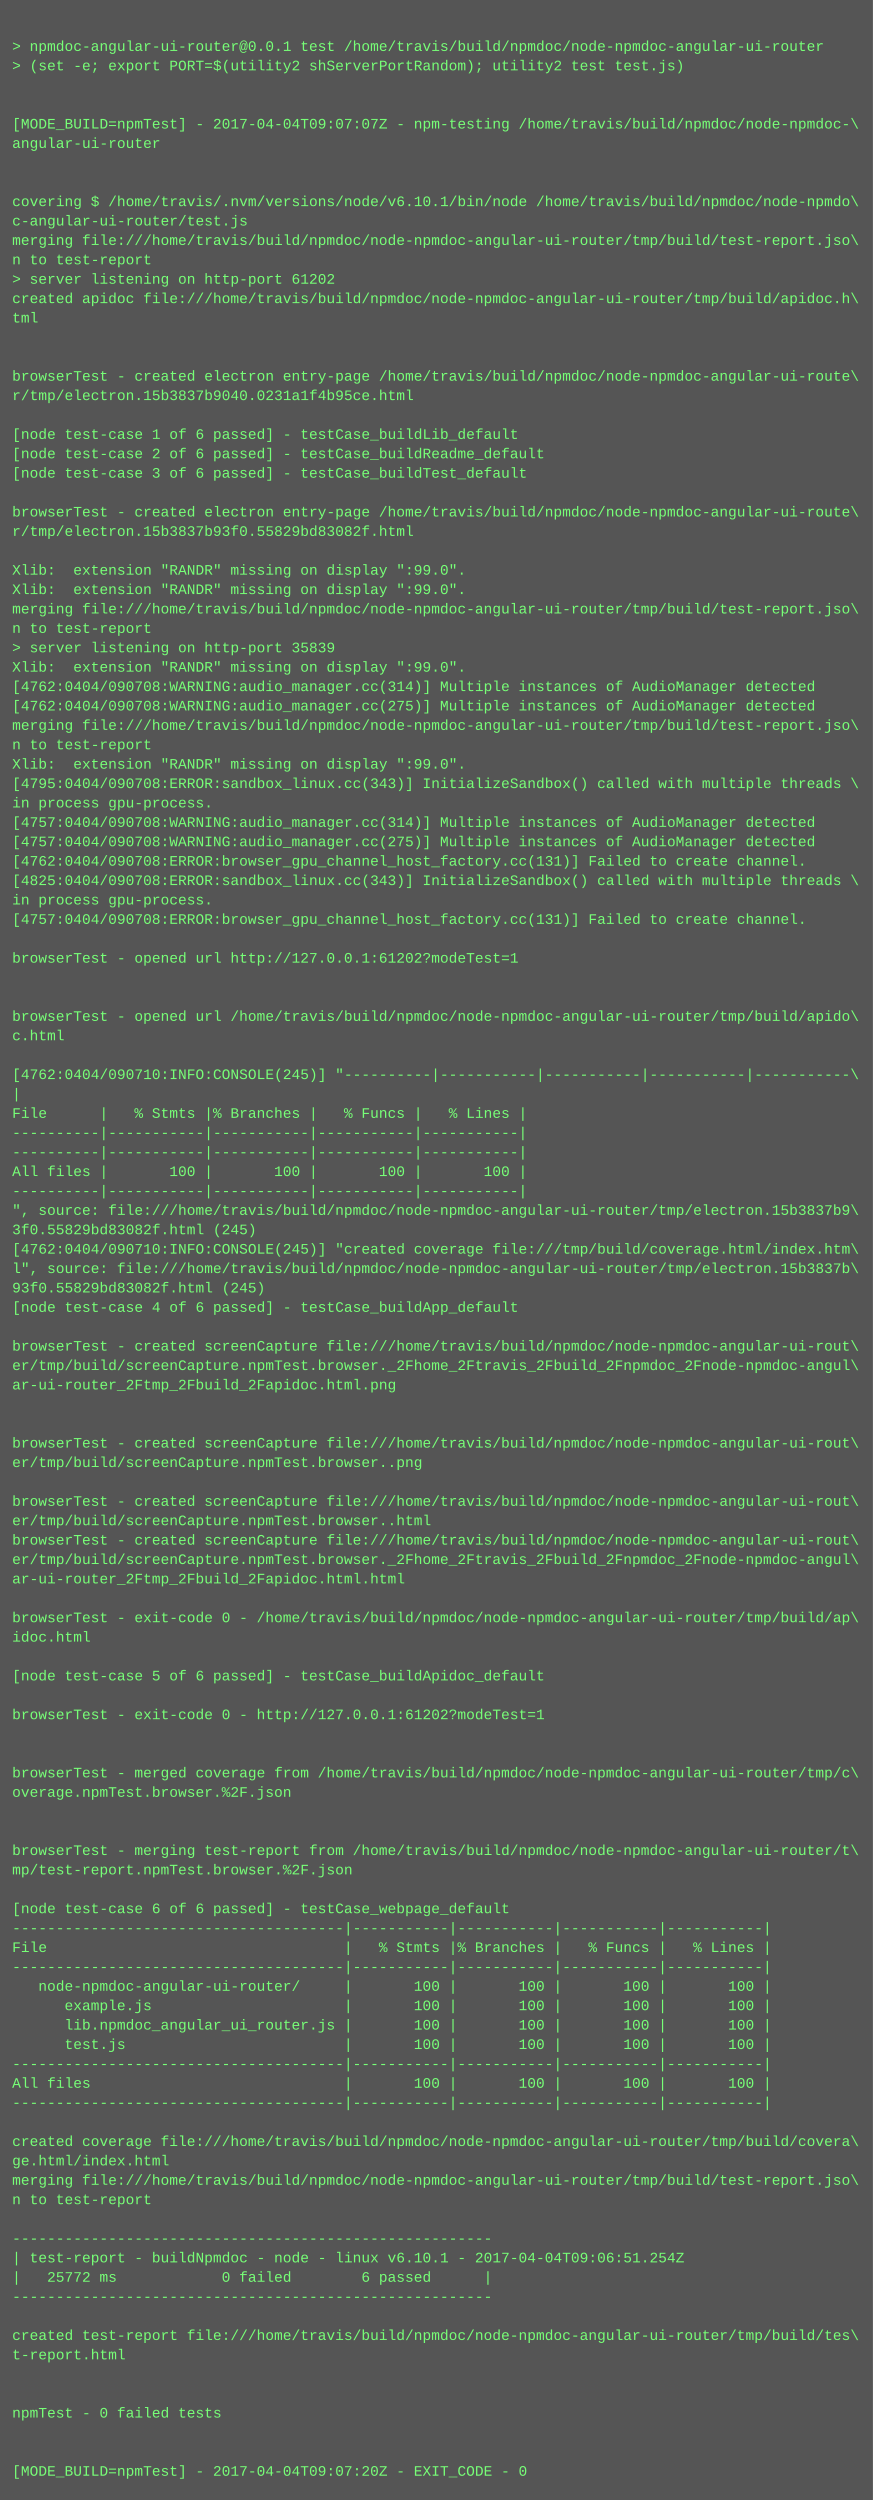
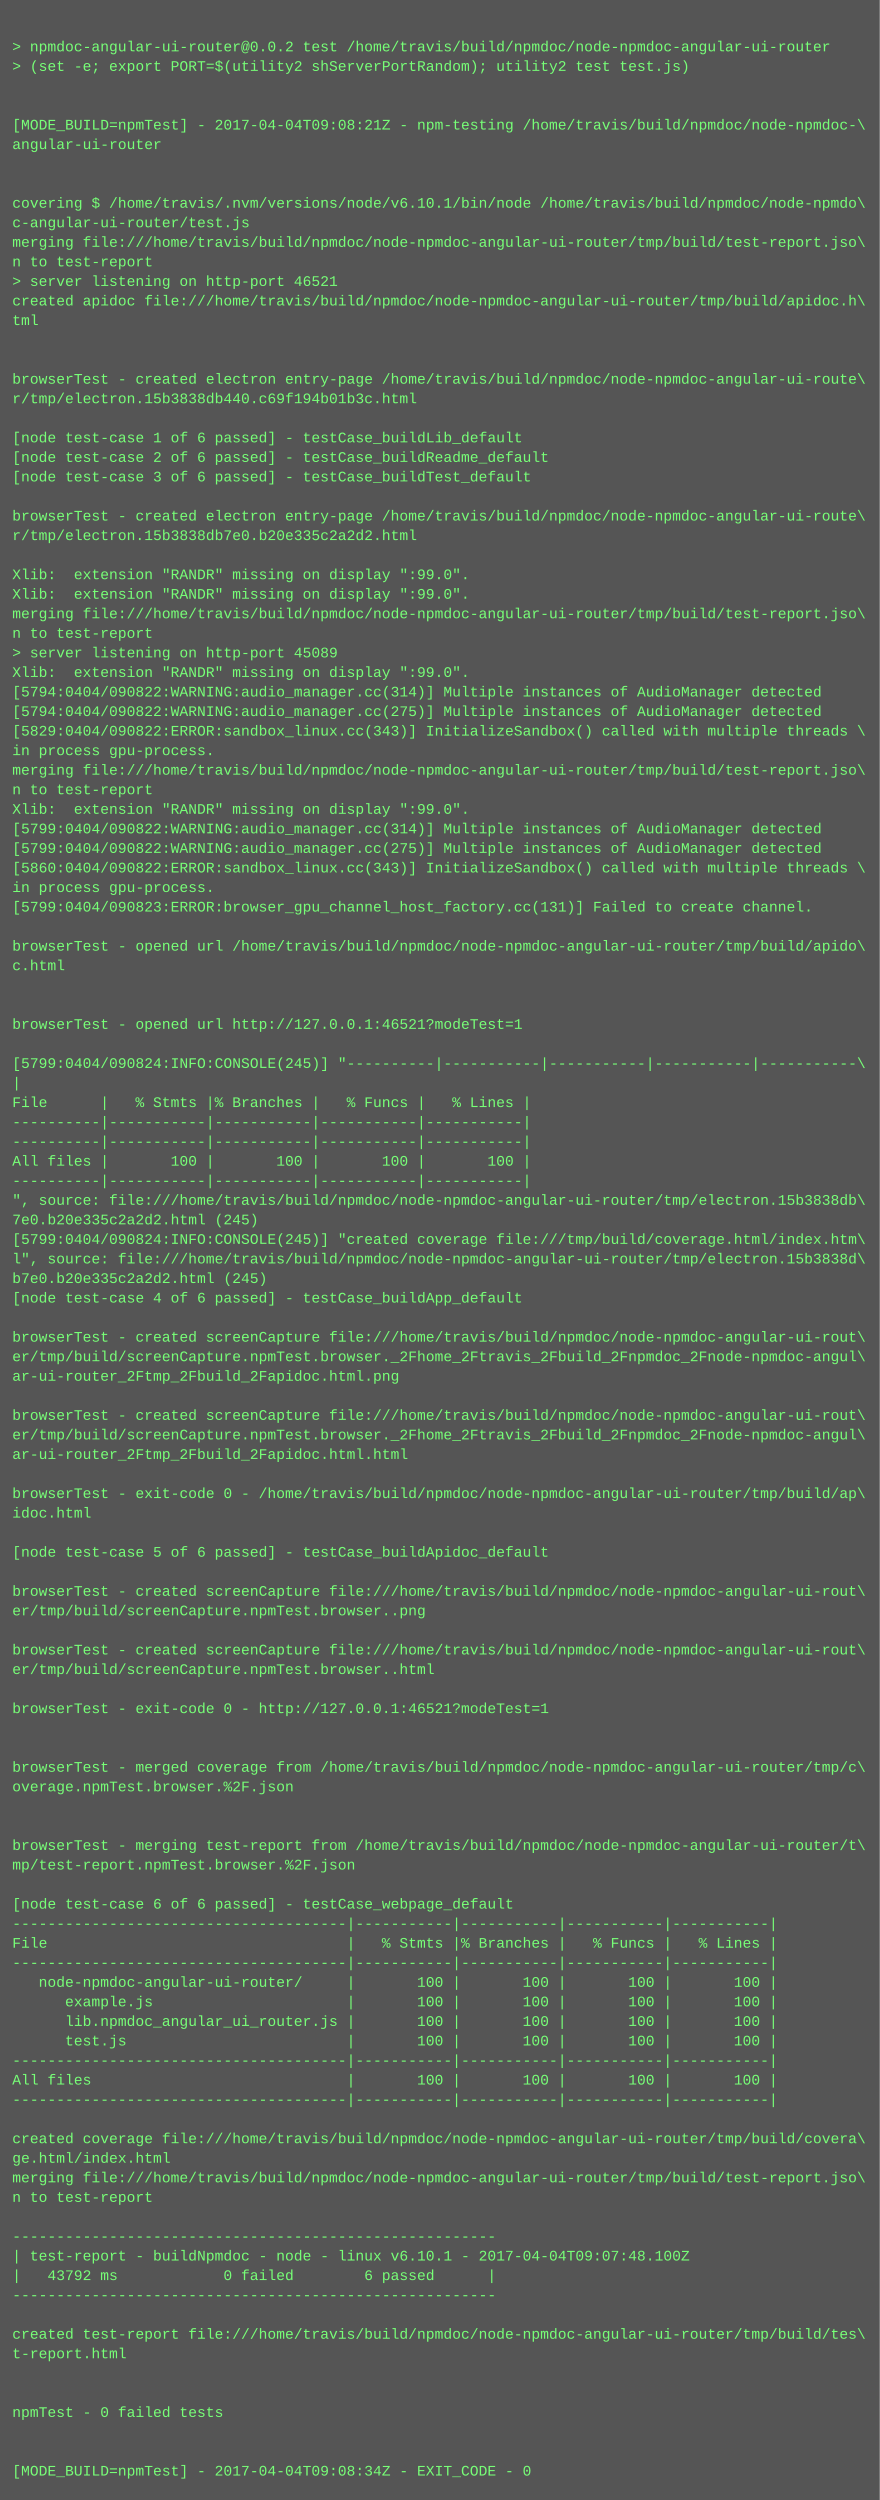
- <svg xmlns="http://www.w3.org/2000/svg" height="2062" width="720">
-   <rect height="2062" fill="#555" width="720" />
+ <svg xmlns="http://www.w3.org/2000/svg" height="2046" width="720">
+   <rect height="2046" fill="#555" width="720" />
  <text fill="#7f7" font-family="Courier New" font-size="12" xml:space="preserve">
    <tspan x="10" y="26" />
-     <tspan x="10" y="42">&gt; npmdoc-angular-ui-router@0.0.1 test /home/travis/build/npmdoc/node-npmdoc-angular-ui-router</tspan>
+     <tspan x="10" y="42">&gt; npmdoc-angular-ui-router@0.0.2 test /home/travis/build/npmdoc/node-npmdoc-angular-ui-router</tspan>
    <tspan x="10" y="58">&gt; (set -e; export PORT=$(utility2 shServerPortRandom); utility2 test test.js)</tspan>
    <tspan x="10" y="74" />
    <tspan x="10" y="90" />
-     <tspan x="10" y="106">[MODE_BUILD=npmTest] - 2017-04-04T09:07:07Z - npm-testing /home/travis/build/npmdoc/node-npmdoc-\</tspan>
+     <tspan x="10" y="106">[MODE_BUILD=npmTest] - 2017-04-04T09:08:21Z - npm-testing /home/travis/build/npmdoc/node-npmdoc-\</tspan>
    <tspan x="10" y="122">angular-ui-router</tspan>
    <tspan x="10" y="138" />
    <tspan x="10" y="154" />
    <tspan x="10" y="170">covering $ /home/travis/.nvm/versions/node/v6.10.1/bin/node /home/travis/build/npmdoc/node-npmdo\</tspan>
    <tspan x="10" y="186">c-angular-ui-router/test.js</tspan>
    <tspan x="10" y="202">merging file:///home/travis/build/npmdoc/node-npmdoc-angular-ui-router/tmp/build/test-report.jso\</tspan>
    <tspan x="10" y="218">n to test-report</tspan>
-     <tspan x="10" y="234">&gt; server listening on http-port 61202</tspan>
+     <tspan x="10" y="234">&gt; server listening on http-port 46521</tspan>
    <tspan x="10" y="250">created apidoc file:///home/travis/build/npmdoc/node-npmdoc-angular-ui-router/tmp/build/apidoc.h\</tspan>
    <tspan x="10" y="266">tml</tspan>
    <tspan x="10" y="282" />
    <tspan x="10" y="298" />
    <tspan x="10" y="314">browserTest - created electron entry-page /home/travis/build/npmdoc/node-npmdoc-angular-ui-route\</tspan>
-     <tspan x="10" y="330">r/tmp/electron.15b3837b9040.0231a1f4b95ce.html</tspan>
+     <tspan x="10" y="330">r/tmp/electron.15b3838db440.c69f194b01b3c.html</tspan>
    <tspan x="10" y="346" />
    <tspan x="10" y="362">[node test-case 1 of 6 passed] - testCase_buildLib_default</tspan>
    <tspan x="10" y="378">[node test-case 2 of 6 passed] - testCase_buildReadme_default</tspan>
    <tspan x="10" y="394">[node test-case 3 of 6 passed] - testCase_buildTest_default</tspan>
    <tspan x="10" y="410" />
    <tspan x="10" y="426">browserTest - created electron entry-page /home/travis/build/npmdoc/node-npmdoc-angular-ui-route\</tspan>
-     <tspan x="10" y="442">r/tmp/electron.15b3837b93f0.55829bd83082f.html</tspan>
+     <tspan x="10" y="442">r/tmp/electron.15b3838db7e0.b20e335c2a2d2.html</tspan>
    <tspan x="10" y="458" />
    <tspan x="10" y="474">Xlib:  extension "RANDR" missing on display ":99.0".</tspan>
    <tspan x="10" y="490">Xlib:  extension "RANDR" missing on display ":99.0".</tspan>
    <tspan x="10" y="506">merging file:///home/travis/build/npmdoc/node-npmdoc-angular-ui-router/tmp/build/test-report.jso\</tspan>
    <tspan x="10" y="522">n to test-report</tspan>
-     <tspan x="10" y="538">&gt; server listening on http-port 35839</tspan>
+     <tspan x="10" y="538">&gt; server listening on http-port 45089</tspan>
    <tspan x="10" y="554">Xlib:  extension "RANDR" missing on display ":99.0".</tspan>
-     <tspan x="10" y="570">[4762:0404/090708:WARNING:audio_manager.cc(314)] Multiple instances of AudioManager detected</tspan>
-     <tspan x="10" y="586">[4762:0404/090708:WARNING:audio_manager.cc(275)] Multiple instances of AudioManager detected</tspan>
-     <tspan x="10" y="602">merging file:///home/travis/build/npmdoc/node-npmdoc-angular-ui-router/tmp/build/test-report.jso\</tspan>
-     <tspan x="10" y="618">n to test-report</tspan>
-     <tspan x="10" y="634">Xlib:  extension "RANDR" missing on display ":99.0".</tspan>
-     <tspan x="10" y="650">[4795:0404/090708:ERROR:sandbox_linux.cc(343)] InitializeSandbox() called with multiple threads \</tspan>
-     <tspan x="10" y="666">in process gpu-process. </tspan>
-     <tspan x="10" y="682">[4757:0404/090708:WARNING:audio_manager.cc(314)] Multiple instances of AudioManager detected</tspan>
-     <tspan x="10" y="698">[4757:0404/090708:WARNING:audio_manager.cc(275)] Multiple instances of AudioManager detected</tspan>
-     <tspan x="10" y="714">[4762:0404/090708:ERROR:browser_gpu_channel_host_factory.cc(131)] Failed to create channel.</tspan>
-     <tspan x="10" y="730">[4825:0404/090708:ERROR:sandbox_linux.cc(343)] InitializeSandbox() called with multiple threads \</tspan>
-     <tspan x="10" y="746">in process gpu-process. </tspan>
-     <tspan x="10" y="762">[4757:0404/090708:ERROR:browser_gpu_channel_host_factory.cc(131)] Failed to create channel.</tspan>
-     <tspan x="10" y="778" />
-     <tspan x="10" y="794">browserTest - opened url http://127.0.0.1:61202?modeTest=1</tspan>
+     <tspan x="10" y="570">[5794:0404/090822:WARNING:audio_manager.cc(314)] Multiple instances of AudioManager detected</tspan>
+     <tspan x="10" y="586">[5794:0404/090822:WARNING:audio_manager.cc(275)] Multiple instances of AudioManager detected</tspan>
+     <tspan x="10" y="602">[5829:0404/090822:ERROR:sandbox_linux.cc(343)] InitializeSandbox() called with multiple threads \</tspan>
+     <tspan x="10" y="618">in process gpu-process. </tspan>
+     <tspan x="10" y="634">merging file:///home/travis/build/npmdoc/node-npmdoc-angular-ui-router/tmp/build/test-report.jso\</tspan>
+     <tspan x="10" y="650">n to test-report</tspan>
+     <tspan x="10" y="666">Xlib:  extension "RANDR" missing on display ":99.0".</tspan>
+     <tspan x="10" y="682">[5799:0404/090822:WARNING:audio_manager.cc(314)] Multiple instances of AudioManager detected</tspan>
+     <tspan x="10" y="698">[5799:0404/090822:WARNING:audio_manager.cc(275)] Multiple instances of AudioManager detected</tspan>
+     <tspan x="10" y="714">[5860:0404/090822:ERROR:sandbox_linux.cc(343)] InitializeSandbox() called with multiple threads \</tspan>
+     <tspan x="10" y="730">in process gpu-process. </tspan>
+     <tspan x="10" y="746">[5799:0404/090823:ERROR:browser_gpu_channel_host_factory.cc(131)] Failed to create channel.</tspan>
+     <tspan x="10" y="762" />
+     <tspan x="10" y="778">browserTest - opened url /home/travis/build/npmdoc/node-npmdoc-angular-ui-router/tmp/build/apido\</tspan>
+     <tspan x="10" y="794">c.html</tspan>
    <tspan x="10" y="810" />
    <tspan x="10" y="826" />
-     <tspan x="10" y="842">browserTest - opened url /home/travis/build/npmdoc/node-npmdoc-angular-ui-router/tmp/build/apido\</tspan>
-     <tspan x="10" y="858">c.html</tspan>
-     <tspan x="10" y="874" />
-     <tspan x="10" y="890">[4762:0404/090710:INFO:CONSOLE(245)] "----------|-----------|-----------|-----------|-----------\</tspan>
-     <tspan x="10" y="906">|</tspan>
-     <tspan x="10" y="922">File      |   % Stmts |% Branches |   % Funcs |   % Lines |</tspan>
+     <tspan x="10" y="842">browserTest - opened url http://127.0.0.1:46521?modeTest=1</tspan>
+     <tspan x="10" y="858" />
+     <tspan x="10" y="874">[5799:0404/090824:INFO:CONSOLE(245)] "----------|-----------|-----------|-----------|-----------\</tspan>
+     <tspan x="10" y="890">|</tspan>
+     <tspan x="10" y="906">File      |   % Stmts |% Branches |   % Funcs |   % Lines |</tspan>
+     <tspan x="10" y="922">----------|-----------|-----------|-----------|-----------|</tspan>
    <tspan x="10" y="938">----------|-----------|-----------|-----------|-----------|</tspan>
-     <tspan x="10" y="954">----------|-----------|-----------|-----------|-----------|</tspan>
-     <tspan x="10" y="970">All files |       100 |       100 |       100 |       100 |</tspan>
-     <tspan x="10" y="986">----------|-----------|-----------|-----------|-----------|</tspan>
-     <tspan x="10" y="1002">", source: file:///home/travis/build/npmdoc/node-npmdoc-angular-ui-router/tmp/electron.15b3837b9\</tspan>
-     <tspan x="10" y="1018">3f0.55829bd83082f.html (245)</tspan>
-     <tspan x="10" y="1034">[4762:0404/090710:INFO:CONSOLE(245)] "created coverage file:///tmp/build/coverage.html/index.htm\</tspan>
-     <tspan x="10" y="1050">l", source: file:///home/travis/build/npmdoc/node-npmdoc-angular-ui-router/tmp/electron.15b3837b\</tspan>
-     <tspan x="10" y="1066">93f0.55829bd83082f.html (245)</tspan>
-     <tspan x="10" y="1082">[node test-case 4 of 6 passed] - testCase_buildApp_default</tspan>
-     <tspan x="10" y="1098" />
-     <tspan x="10" y="1114">browserTest - created screenCapture file:///home/travis/build/npmdoc/node-npmdoc-angular-ui-rout\</tspan>
-     <tspan x="10" y="1130">er/tmp/build/screenCapture.npmTest.browser._2Fhome_2Ftravis_2Fbuild_2Fnpmdoc_2Fnode-npmdoc-angul\</tspan>
-     <tspan x="10" y="1146">ar-ui-router_2Ftmp_2Fbuild_2Fapidoc.html.png</tspan>
-     <tspan x="10" y="1162" />
-     <tspan x="10" y="1178" />
-     <tspan x="10" y="1194">browserTest - created screenCapture file:///home/travis/build/npmdoc/node-npmdoc-angular-ui-rout\</tspan>
-     <tspan x="10" y="1210">er/tmp/build/screenCapture.npmTest.browser..png</tspan>
-     <tspan x="10" y="1226" />
-     <tspan x="10" y="1242">browserTest - created screenCapture file:///home/travis/build/npmdoc/node-npmdoc-angular-ui-rout\</tspan>
-     <tspan x="10" y="1258">er/tmp/build/screenCapture.npmTest.browser..html</tspan>
-     <tspan x="10" y="1274">browserTest - created screenCapture file:///home/travis/build/npmdoc/node-npmdoc-angular-ui-rout\</tspan>
-     <tspan x="10" y="1290">er/tmp/build/screenCapture.npmTest.browser._2Fhome_2Ftravis_2Fbuild_2Fnpmdoc_2Fnode-npmdoc-angul\</tspan>
-     <tspan x="10" y="1306">ar-ui-router_2Ftmp_2Fbuild_2Fapidoc.html.html</tspan>
-     <tspan x="10" y="1322" />
-     <tspan x="10" y="1338">browserTest - exit-code 0 - /home/travis/build/npmdoc/node-npmdoc-angular-ui-router/tmp/build/ap\</tspan>
-     <tspan x="10" y="1354">idoc.html</tspan>
-     <tspan x="10" y="1370" />
-     <tspan x="10" y="1386">[node test-case 5 of 6 passed] - testCase_buildApidoc_default</tspan>
-     <tspan x="10" y="1402" />
-     <tspan x="10" y="1418">browserTest - exit-code 0 - http://127.0.0.1:61202?modeTest=1</tspan>
+     <tspan x="10" y="954">All files |       100 |       100 |       100 |       100 |</tspan>
+     <tspan x="10" y="970">----------|-----------|-----------|-----------|-----------|</tspan>
+     <tspan x="10" y="986">", source: file:///home/travis/build/npmdoc/node-npmdoc-angular-ui-router/tmp/electron.15b3838db\</tspan>
+     <tspan x="10" y="1002">7e0.b20e335c2a2d2.html (245)</tspan>
+     <tspan x="10" y="1018">[5799:0404/090824:INFO:CONSOLE(245)] "created coverage file:///tmp/build/coverage.html/index.htm\</tspan>
+     <tspan x="10" y="1034">l", source: file:///home/travis/build/npmdoc/node-npmdoc-angular-ui-router/tmp/electron.15b3838d\</tspan>
+     <tspan x="10" y="1050">b7e0.b20e335c2a2d2.html (245)</tspan>
+     <tspan x="10" y="1066">[node test-case 4 of 6 passed] - testCase_buildApp_default</tspan>
+     <tspan x="10" y="1082" />
+     <tspan x="10" y="1098">browserTest - created screenCapture file:///home/travis/build/npmdoc/node-npmdoc-angular-ui-rout\</tspan>
+     <tspan x="10" y="1114">er/tmp/build/screenCapture.npmTest.browser._2Fhome_2Ftravis_2Fbuild_2Fnpmdoc_2Fnode-npmdoc-angul\</tspan>
+     <tspan x="10" y="1130">ar-ui-router_2Ftmp_2Fbuild_2Fapidoc.html.png</tspan>
+     <tspan x="10" y="1146" />
+     <tspan x="10" y="1162">browserTest - created screenCapture file:///home/travis/build/npmdoc/node-npmdoc-angular-ui-rout\</tspan>
+     <tspan x="10" y="1178">er/tmp/build/screenCapture.npmTest.browser._2Fhome_2Ftravis_2Fbuild_2Fnpmdoc_2Fnode-npmdoc-angul\</tspan>
+     <tspan x="10" y="1194">ar-ui-router_2Ftmp_2Fbuild_2Fapidoc.html.html</tspan>
+     <tspan x="10" y="1210" />
+     <tspan x="10" y="1226">browserTest - exit-code 0 - /home/travis/build/npmdoc/node-npmdoc-angular-ui-router/tmp/build/ap\</tspan>
+     <tspan x="10" y="1242">idoc.html</tspan>
+     <tspan x="10" y="1258" />
+     <tspan x="10" y="1274">[node test-case 5 of 6 passed] - testCase_buildApidoc_default</tspan>
+     <tspan x="10" y="1290" />
+     <tspan x="10" y="1306">browserTest - created screenCapture file:///home/travis/build/npmdoc/node-npmdoc-angular-ui-rout\</tspan>
+     <tspan x="10" y="1322">er/tmp/build/screenCapture.npmTest.browser..png</tspan>
+     <tspan x="10" y="1338" />
+     <tspan x="10" y="1354">browserTest - created screenCapture file:///home/travis/build/npmdoc/node-npmdoc-angular-ui-rout\</tspan>
+     <tspan x="10" y="1370">er/tmp/build/screenCapture.npmTest.browser..html</tspan>
+     <tspan x="10" y="1386" />
+     <tspan x="10" y="1402">browserTest - exit-code 0 - http://127.0.0.1:46521?modeTest=1</tspan>
+     <tspan x="10" y="1418" />
    <tspan x="10" y="1434" />
-     <tspan x="10" y="1450" />
-     <tspan x="10" y="1466">browserTest - merged coverage from /home/travis/build/npmdoc/node-npmdoc-angular-ui-router/tmp/c\</tspan>
-     <tspan x="10" y="1482">overage.npmTest.browser.%2F.json</tspan>
+     <tspan x="10" y="1450">browserTest - merged coverage from /home/travis/build/npmdoc/node-npmdoc-angular-ui-router/tmp/c\</tspan>
+     <tspan x="10" y="1466">overage.npmTest.browser.%2F.json</tspan>
+     <tspan x="10" y="1482" />
    <tspan x="10" y="1498" />
-     <tspan x="10" y="1514" />
-     <tspan x="10" y="1530">browserTest - merging test-report from /home/travis/build/npmdoc/node-npmdoc-angular-ui-router/t\</tspan>
-     <tspan x="10" y="1546">mp/test-report.npmTest.browser.%2F.json</tspan>
-     <tspan x="10" y="1562" />
-     <tspan x="10" y="1578">[node test-case 6 of 6 passed] - testCase_webpage_default</tspan>
-     <tspan x="10" y="1594">--------------------------------------|-----------|-----------|-----------|-----------|</tspan>
-     <tspan x="10" y="1610">File                                  |   % Stmts |% Branches |   % Funcs |   % Lines |</tspan>
-     <tspan x="10" y="1626">--------------------------------------|-----------|-----------|-----------|-----------|</tspan>
-     <tspan x="10" y="1642">   node-npmdoc-angular-ui-router/     |       100 |       100 |       100 |       100 |</tspan>
-     <tspan x="10" y="1658">      example.js                      |       100 |       100 |       100 |       100 |</tspan>
-     <tspan x="10" y="1674">      lib.npmdoc_angular_ui_router.js |       100 |       100 |       100 |       100 |</tspan>
-     <tspan x="10" y="1690">      test.js                         |       100 |       100 |       100 |       100 |</tspan>
-     <tspan x="10" y="1706">--------------------------------------|-----------|-----------|-----------|-----------|</tspan>
-     <tspan x="10" y="1722">All files                             |       100 |       100 |       100 |       100 |</tspan>
-     <tspan x="10" y="1738">--------------------------------------|-----------|-----------|-----------|-----------|</tspan>
-     <tspan x="10" y="1754" />
-     <tspan x="10" y="1770">created coverage file:///home/travis/build/npmdoc/node-npmdoc-angular-ui-router/tmp/build/covera\</tspan>
-     <tspan x="10" y="1786">ge.html/index.html</tspan>
-     <tspan x="10" y="1802">merging file:///home/travis/build/npmdoc/node-npmdoc-angular-ui-router/tmp/build/test-report.jso\</tspan>
-     <tspan x="10" y="1818">n to test-report</tspan>
-     <tspan x="10" y="1834" />
-     <tspan x="10" y="1850">-------------------------------------------------------</tspan>
-     <tspan x="10" y="1866">| test-report - buildNpmdoc - node - linux v6.10.1 - 2017-04-04T09:06:51.254Z</tspan>
-     <tspan x="10" y="1882">|   25772 ms            0 failed        6 passed      |</tspan>
-     <tspan x="10" y="1898">-------------------------------------------------------</tspan>
-     <tspan x="10" y="1914" />
-     <tspan x="10" y="1930">created test-report file:///home/travis/build/npmdoc/node-npmdoc-angular-ui-router/tmp/build/tes\</tspan>
-     <tspan x="10" y="1946">t-report.html</tspan>
+     <tspan x="10" y="1514">browserTest - merging test-report from /home/travis/build/npmdoc/node-npmdoc-angular-ui-router/t\</tspan>
+     <tspan x="10" y="1530">mp/test-report.npmTest.browser.%2F.json</tspan>
+     <tspan x="10" y="1546" />
+     <tspan x="10" y="1562">[node test-case 6 of 6 passed] - testCase_webpage_default</tspan>
+     <tspan x="10" y="1578">--------------------------------------|-----------|-----------|-----------|-----------|</tspan>
+     <tspan x="10" y="1594">File                                  |   % Stmts |% Branches |   % Funcs |   % Lines |</tspan>
+     <tspan x="10" y="1610">--------------------------------------|-----------|-----------|-----------|-----------|</tspan>
+     <tspan x="10" y="1626">   node-npmdoc-angular-ui-router/     |       100 |       100 |       100 |       100 |</tspan>
+     <tspan x="10" y="1642">      example.js                      |       100 |       100 |       100 |       100 |</tspan>
+     <tspan x="10" y="1658">      lib.npmdoc_angular_ui_router.js |       100 |       100 |       100 |       100 |</tspan>
+     <tspan x="10" y="1674">      test.js                         |       100 |       100 |       100 |       100 |</tspan>
+     <tspan x="10" y="1690">--------------------------------------|-----------|-----------|-----------|-----------|</tspan>
+     <tspan x="10" y="1706">All files                             |       100 |       100 |       100 |       100 |</tspan>
+     <tspan x="10" y="1722">--------------------------------------|-----------|-----------|-----------|-----------|</tspan>
+     <tspan x="10" y="1738" />
+     <tspan x="10" y="1754">created coverage file:///home/travis/build/npmdoc/node-npmdoc-angular-ui-router/tmp/build/covera\</tspan>
+     <tspan x="10" y="1770">ge.html/index.html</tspan>
+     <tspan x="10" y="1786">merging file:///home/travis/build/npmdoc/node-npmdoc-angular-ui-router/tmp/build/test-report.jso\</tspan>
+     <tspan x="10" y="1802">n to test-report</tspan>
+     <tspan x="10" y="1818" />
+     <tspan x="10" y="1834">-------------------------------------------------------</tspan>
+     <tspan x="10" y="1850">| test-report - buildNpmdoc - node - linux v6.10.1 - 2017-04-04T09:07:48.100Z</tspan>
+     <tspan x="10" y="1866">|   43792 ms            0 failed        6 passed      |</tspan>
+     <tspan x="10" y="1882">-------------------------------------------------------</tspan>
+     <tspan x="10" y="1898" />
+     <tspan x="10" y="1914">created test-report file:///home/travis/build/npmdoc/node-npmdoc-angular-ui-router/tmp/build/tes\</tspan>
+     <tspan x="10" y="1930">t-report.html</tspan>
+     <tspan x="10" y="1946" />
    <tspan x="10" y="1962" />
-     <tspan x="10" y="1978" />
-     <tspan x="10" y="1994">npmTest - 0 failed tests</tspan>
+     <tspan x="10" y="1978">npmTest - 0 failed tests</tspan>
+     <tspan x="10" y="1994" />
    <tspan x="10" y="2010" />
-     <tspan x="10" y="2026" />
-     <tspan x="10" y="2042">[MODE_BUILD=npmTest] - 2017-04-04T09:07:20Z - EXIT_CODE - 0</tspan>
+     <tspan x="10" y="2026">[MODE_BUILD=npmTest] - 2017-04-04T09:08:34Z - EXIT_CODE - 0</tspan>
  </text>
</svg>
